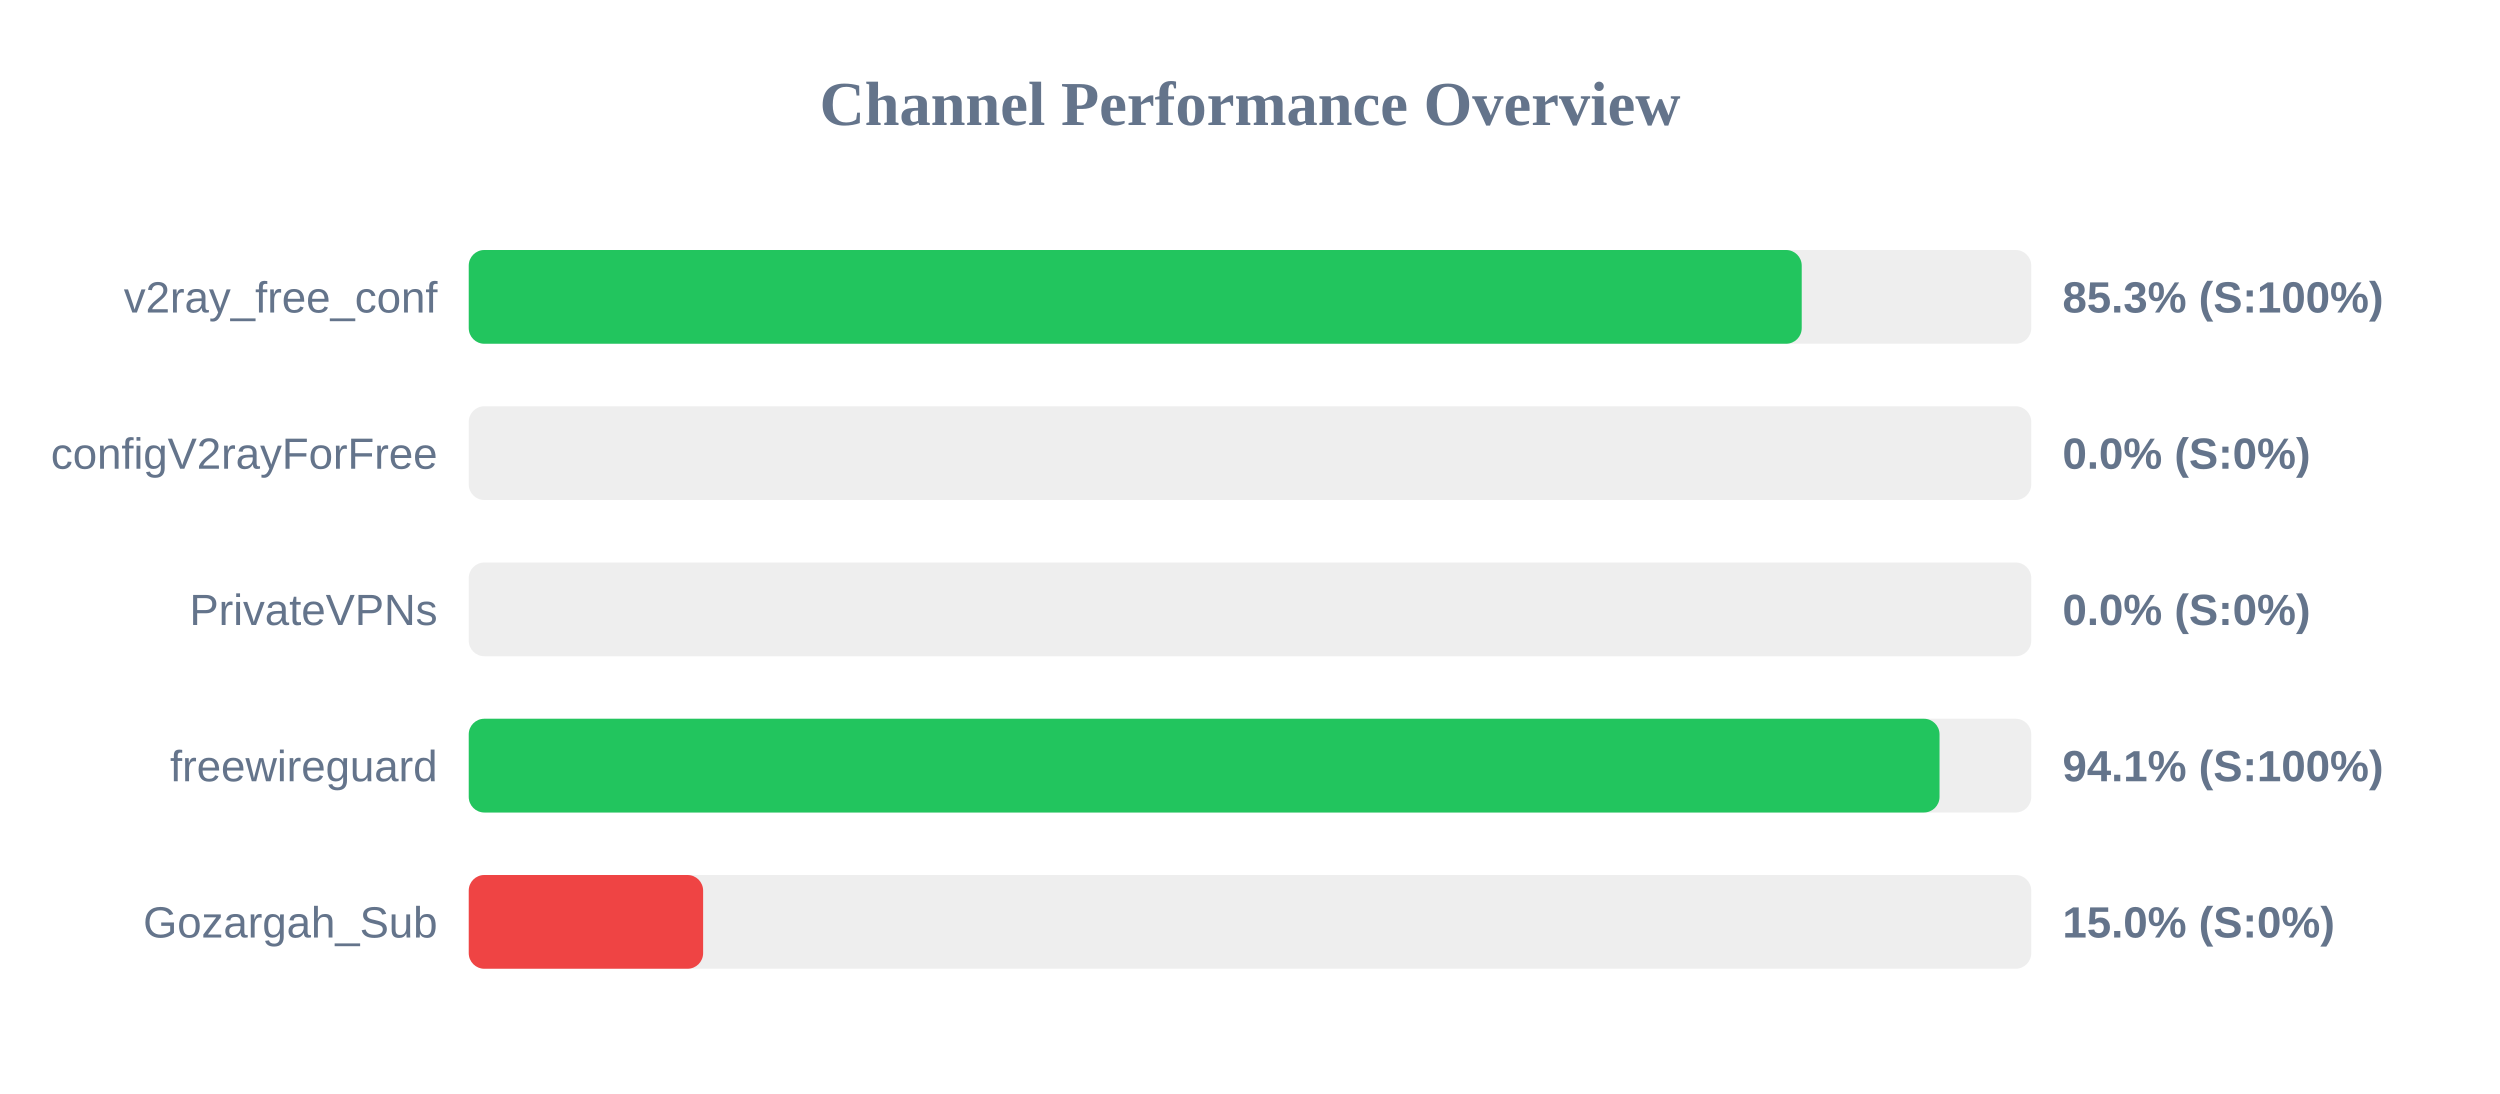
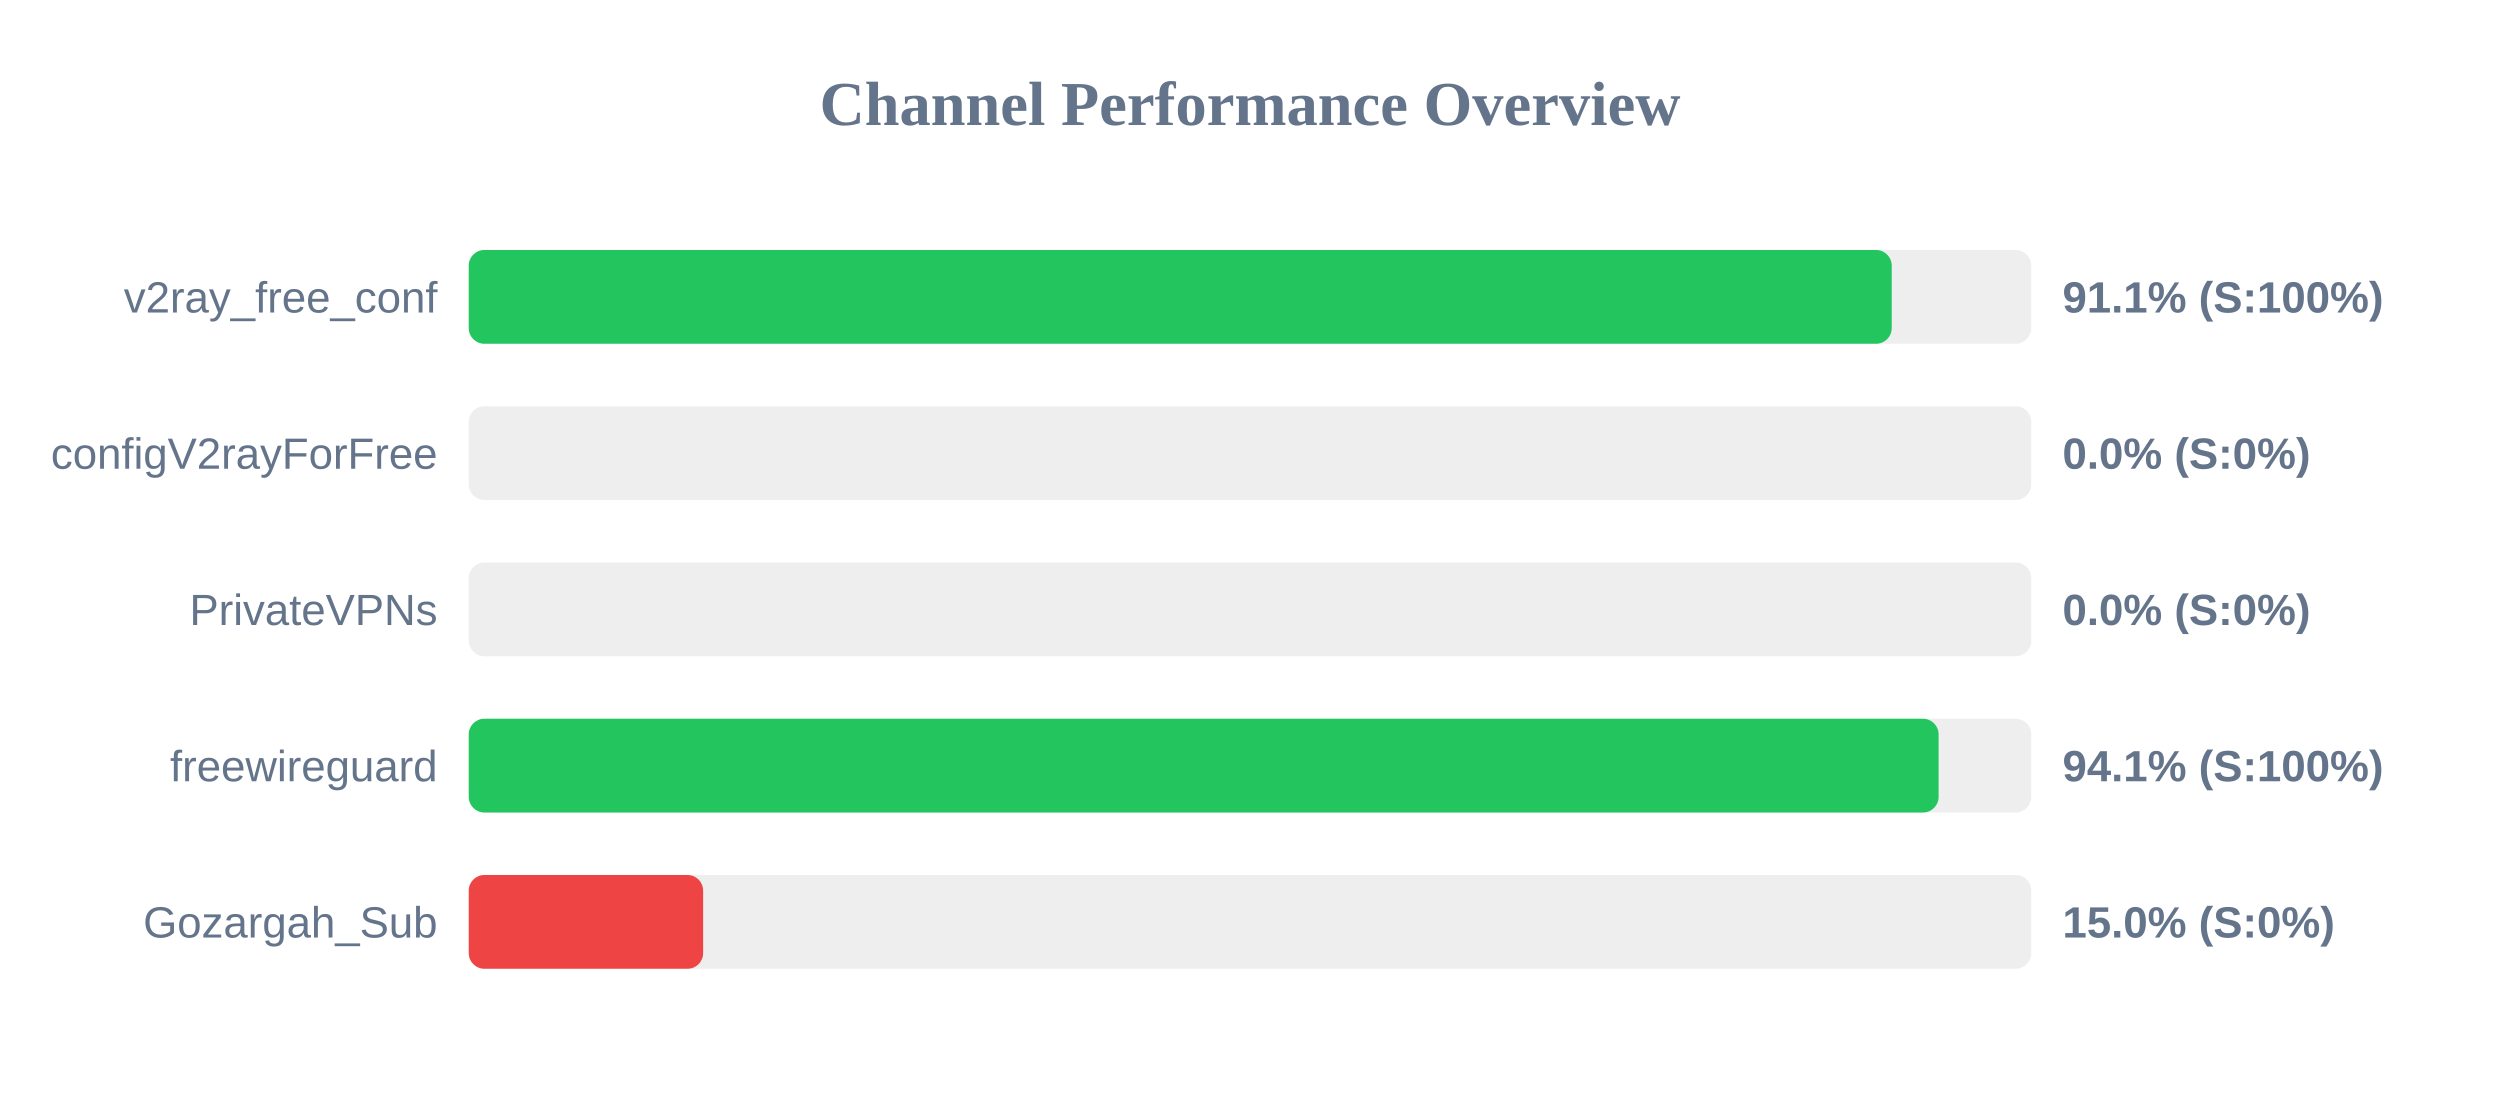
<svg xmlns="http://www.w3.org/2000/svg" width="800" height="350" version="1.1">
  <style>
        .row { font: 14px Arial; fill: #64748b; }
        .score { font: bold 14px Arial; fill: #64748b; }
    </style>
  <text x="400" y="40" text-anchor="middle" font-size="20px" font-weight="bold" fill="#64748b">Channel Performance Overview</text>
  <rect x="150" y="80" width="500" height="30" fill="#eee" rx="5" />
-   <rect x="150" y="80" width="426.55" height="30" fill="#22c55e" rx="5" />
+   <rect x="150" y="80" width="455.35" height="30" fill="#22c55e" rx="5" />
  <text x="140" y="100" text-anchor="end" class="row">v2ray_free_conf</text>
-   <text x="660" y="100" text-anchor="start" class="score">85.3% (S:100%)</text>
+   <text x="660" y="100" text-anchor="start" class="score">91.1% (S:100%)</text>
  <rect x="150" y="130" width="500" height="30" fill="#eee" rx="5" />
  <rect x="150" y="130" width="0.0" height="30" fill="#ef4444" rx="5" />
  <text x="140" y="150" text-anchor="end" class="row">configV2rayForFree</text>
  <text x="660" y="150" text-anchor="start" class="score">0.0% (S:0%)</text>
  <rect x="150" y="180" width="500" height="30" fill="#eee" rx="5" />
  <rect x="150" y="180" width="0.0" height="30" fill="#ef4444" rx="5" />
  <text x="140" y="200" text-anchor="end" class="row">PrivateVPNs</text>
  <text x="660" y="200" text-anchor="start" class="score">0.0% (S:0%)</text>
  <rect x="150" y="230" width="500" height="30" fill="#eee" rx="5" />
-   <rect x="150" y="230" width="470.65" height="30" fill="#22c55e" rx="5" />
+   <rect x="150" y="230" width="470.35" height="30" fill="#22c55e" rx="5" />
  <text x="140" y="250" text-anchor="end" class="row">freewireguard</text>
  <text x="660" y="250" text-anchor="start" class="score">94.1% (S:100%)</text>
  <rect x="150" y="280" width="500" height="30" fill="#eee" rx="5" />
  <rect x="150" y="280" width="75.0" height="30" fill="#ef4444" rx="5" />
  <text x="140" y="300" text-anchor="end" class="row">Gozargah_Sub</text>
  <text x="660" y="300" text-anchor="start" class="score">15.0% (S:0%)</text>
</svg>
